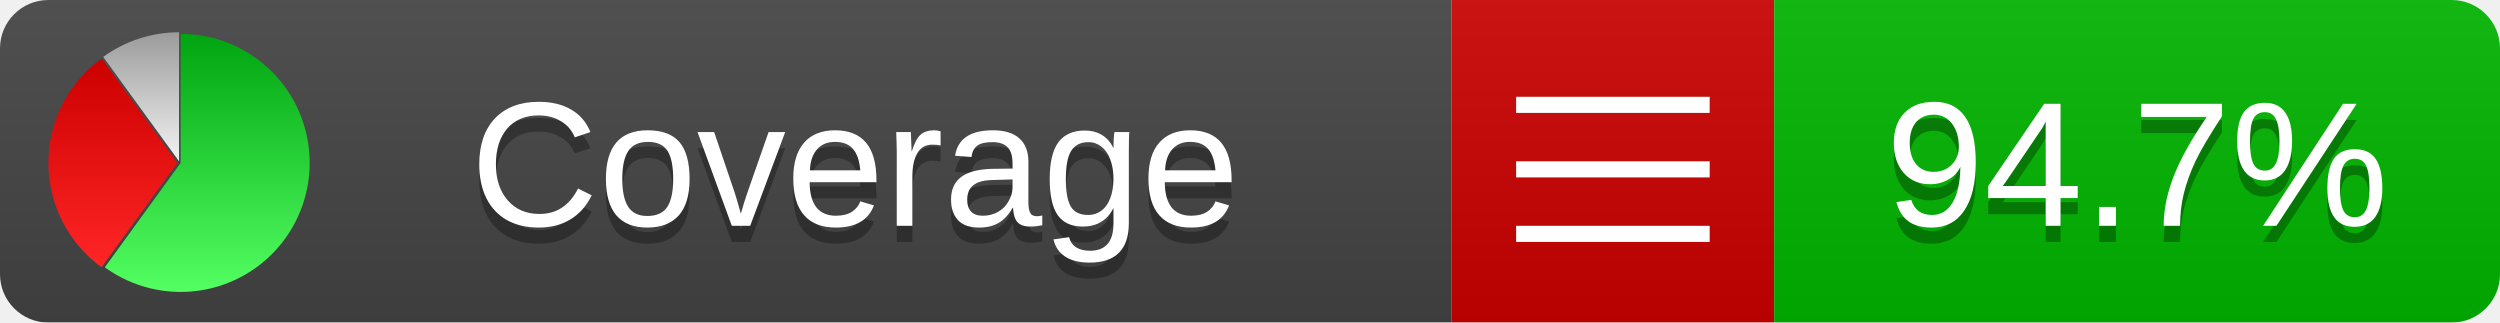
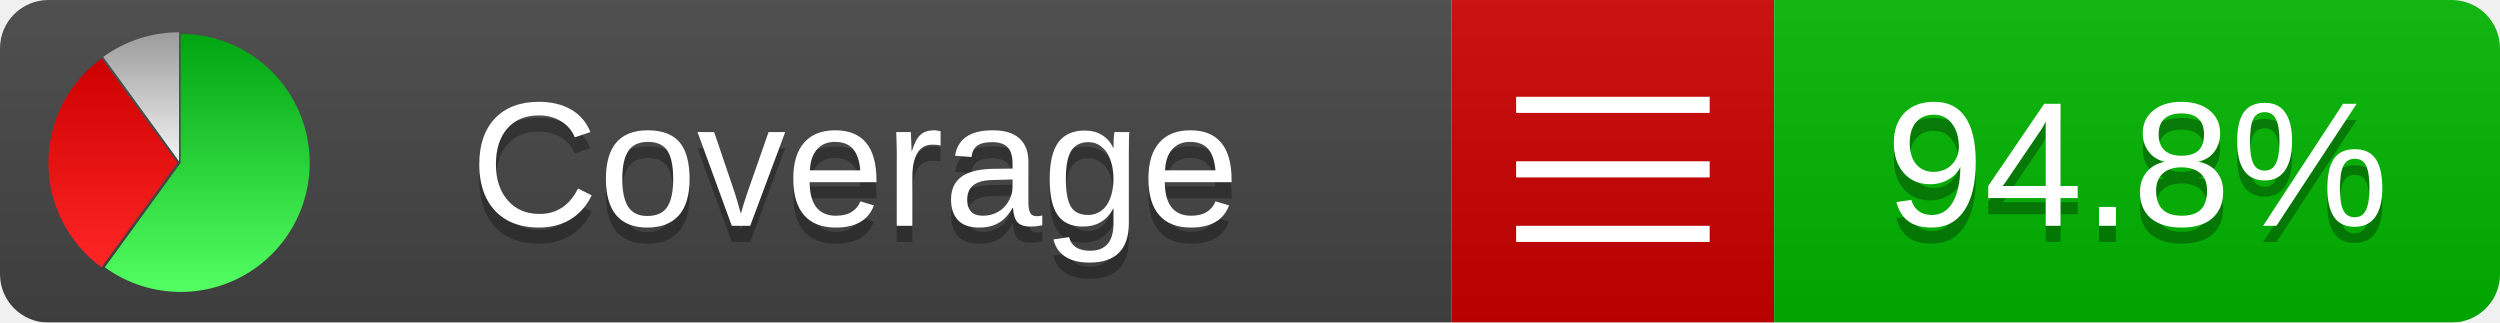
<svg xmlns="http://www.w3.org/2000/svg" xmlns:xlink="http://www.w3.org/1999/xlink" width="155" height="20">
  <style type="text/css">
          
            @keyframes fadeout {
              0 % { visibility: visible; opacity: 1; }
              40% { visibility: visible; opacity: 1; }
              50% { visibility: hidden; opacity: 0; }
              90% { visibility: hidden; opacity: 0; }
              100% { visibility: visible; opacity: 1; }
            }
            @keyframes fadein {
              0% { visibility: hidden; opacity: 0; }
              40% { visibility: hidden; opacity: 0; }
              50% { visibility: visible; opacity: 1; }
              90% { visibility: visible; opacity: 1; }
              100% { visibility: hidden; opacity: 0; }
            }
            .linecoverage {
                animation-duration: 10s;
                animation-name: fadeout;
                animation-iteration-count: infinite;
            }
            .branchcoverage {
                animation-duration: 10s;
                animation-name: fadein;
                animation-iteration-count: infinite;
            }
          
    </style>
  <defs>
    <linearGradient id="gradient" x2="0" y2="100%">
      <stop offset="0" stop-color="#bbb" stop-opacity=".1" />
      <stop offset="1" stop-opacity=".1" />
    </linearGradient>
    <linearGradient id="green" x2="0" y2="100%">
      <stop offset="0" stop-color="#00A410" />
      <stop offset="1" stop-color="#53FF63" />
    </linearGradient>
    <linearGradient id="red" x2="0" y2="100%">
      <stop offset="0" stop-color="#C00" />
      <stop offset="1" stop-color="#FF2525" />
    </linearGradient>
    <linearGradient id="gray" x2="0" y2="100%">
      <stop offset="0" stop-color="#9B9B9B" />
      <stop offset="1" stop-color="#F3F3F3" />
    </linearGradient>
    <mask id="mask">
      <rect width="155" height="20" rx="3" fill="#fff" />
    </mask>
    <g id="icon">
      <path style="fill:url(#green);" d="M205,202.5 l0,-200 a200,200 0 1,1 -117.558,361.803 z" />
      <path style="fill:url(#red);" d="M200,202.5 l-117.558,161.803 a200,200 0 0,1 0,-323.607 z" />
      <path style="fill:url(#gray);" d="M202.5,200 l-117.558,-161.803 a200,200 0 0,1 117.558,-38.196 z" />
    </g>
  </defs>
  <g mask="url(#mask)">
    <rect x="0" y="0" width="90" height="20" fill="#444" />
    <rect x="90" y="0" width="20" height="20" fill="#c00" />
    <rect x="110" y="0" width="45" height="20" fill="#00B600" />
    <rect x="0" y="0" width="155" height="20" fill="url(#gradient)" />
  </g>
  <g>
    <path class="" stroke="#fff" d="M94 6.5 h12 M94 10.5 h12 M94 14.5 h12" />
  </g>
  <g fill="#fff" text-anchor="middle" font-family="Verdana,Arial,Geneva,sans-serif" font-size="11">
    <a xlink:href="https://github.com/danielpalme/ReportGenerator" target="_top">
      <use xlink:href="#icon" transform="translate(3,2) scale(.04)" />
    </a>
    <text x="53" y="15" fill="#010101" fill-opacity=".3">Coverage</text>
    <text x="53" y="14" fill="#fff">Coverage</text>
-     <text class="" x="132.5" y="15" fill="#010101" fill-opacity=".3">94.7%</text>
-     <text class="" x="132.5" y="14">94.7%</text>
+     <text class="" x="132.5" y="15" fill="#010101" fill-opacity=".3">94.8%</text>
+     <text class="" x="132.5" y="14">94.8%</text>
  </g>
  <g>
    <rect class="" x="90" y="0" width="65" height="20" fill-opacity="0" />
  </g>
</svg>
